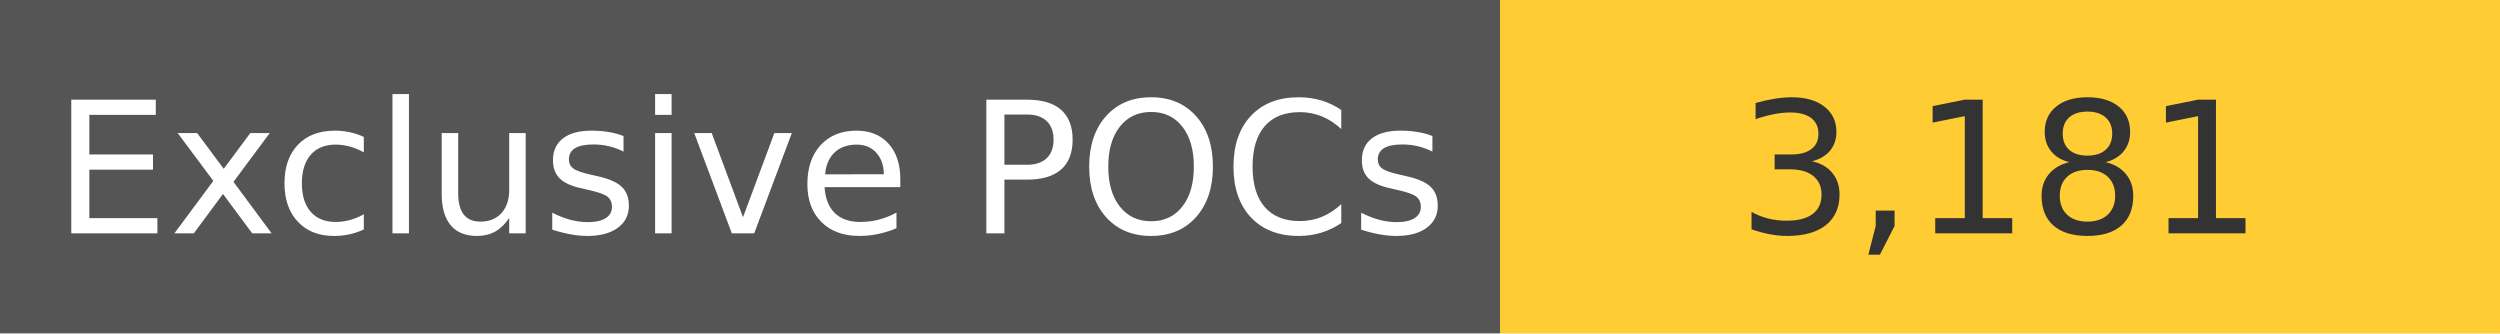
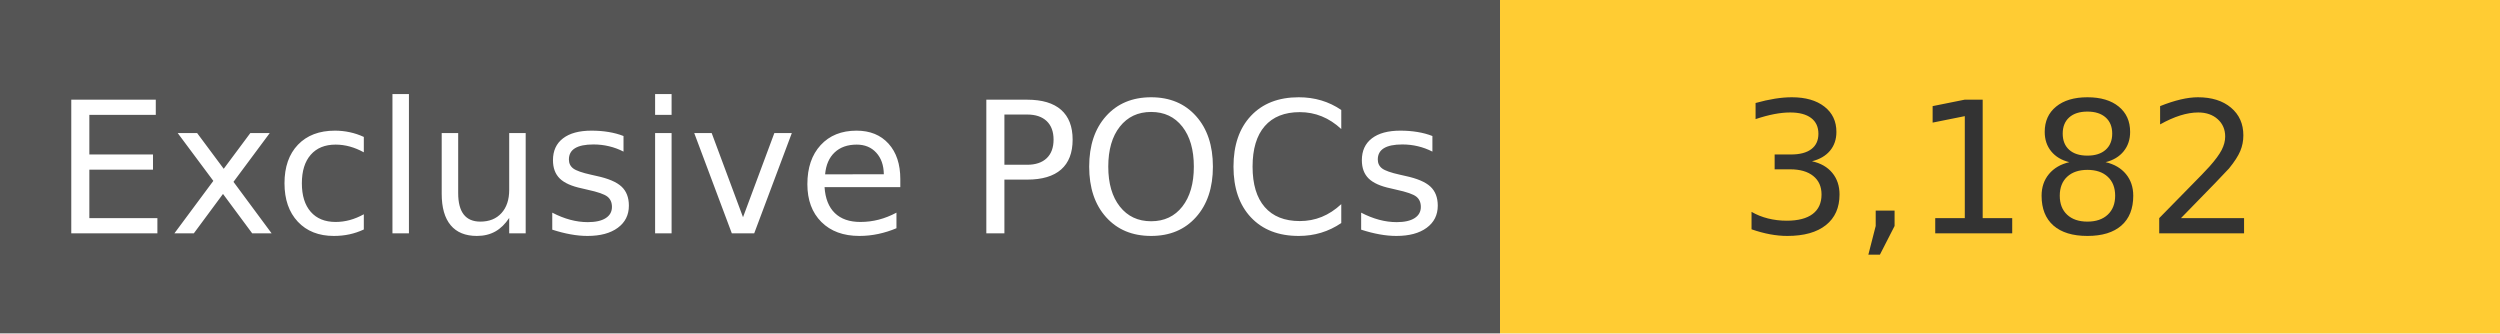
<svg xmlns="http://www.w3.org/2000/svg" width="150" height="20" role="img">
  <linearGradient id="s" x2="0" y2="100%">
    <stop offset="0" stop-color="#bbb" stop-opacity=".1" />
    <stop offset="1" stop-opacity=".1" />
  </linearGradient>
  <g>
    <rect width="90" height="20" fill="#555" />
    <rect x="90" width="267" height="20" fill="#ffcc33" />
  </g>
  <g fill="#fff" text-anchor="middle" font-family="Verdana,Geneva,DejaVu Sans,sans-serif" text-rendering="geometricPrecision" font-size="110">
    <text x="450" y="140" transform="scale(.1)" fill="#fff">
            Exclusive POCs
        </text>
    <text x="1200" y="140" transform="scale(.1)" fill="#333">
-             3,181
+             3,182
        </text>
  </g>
</svg>
